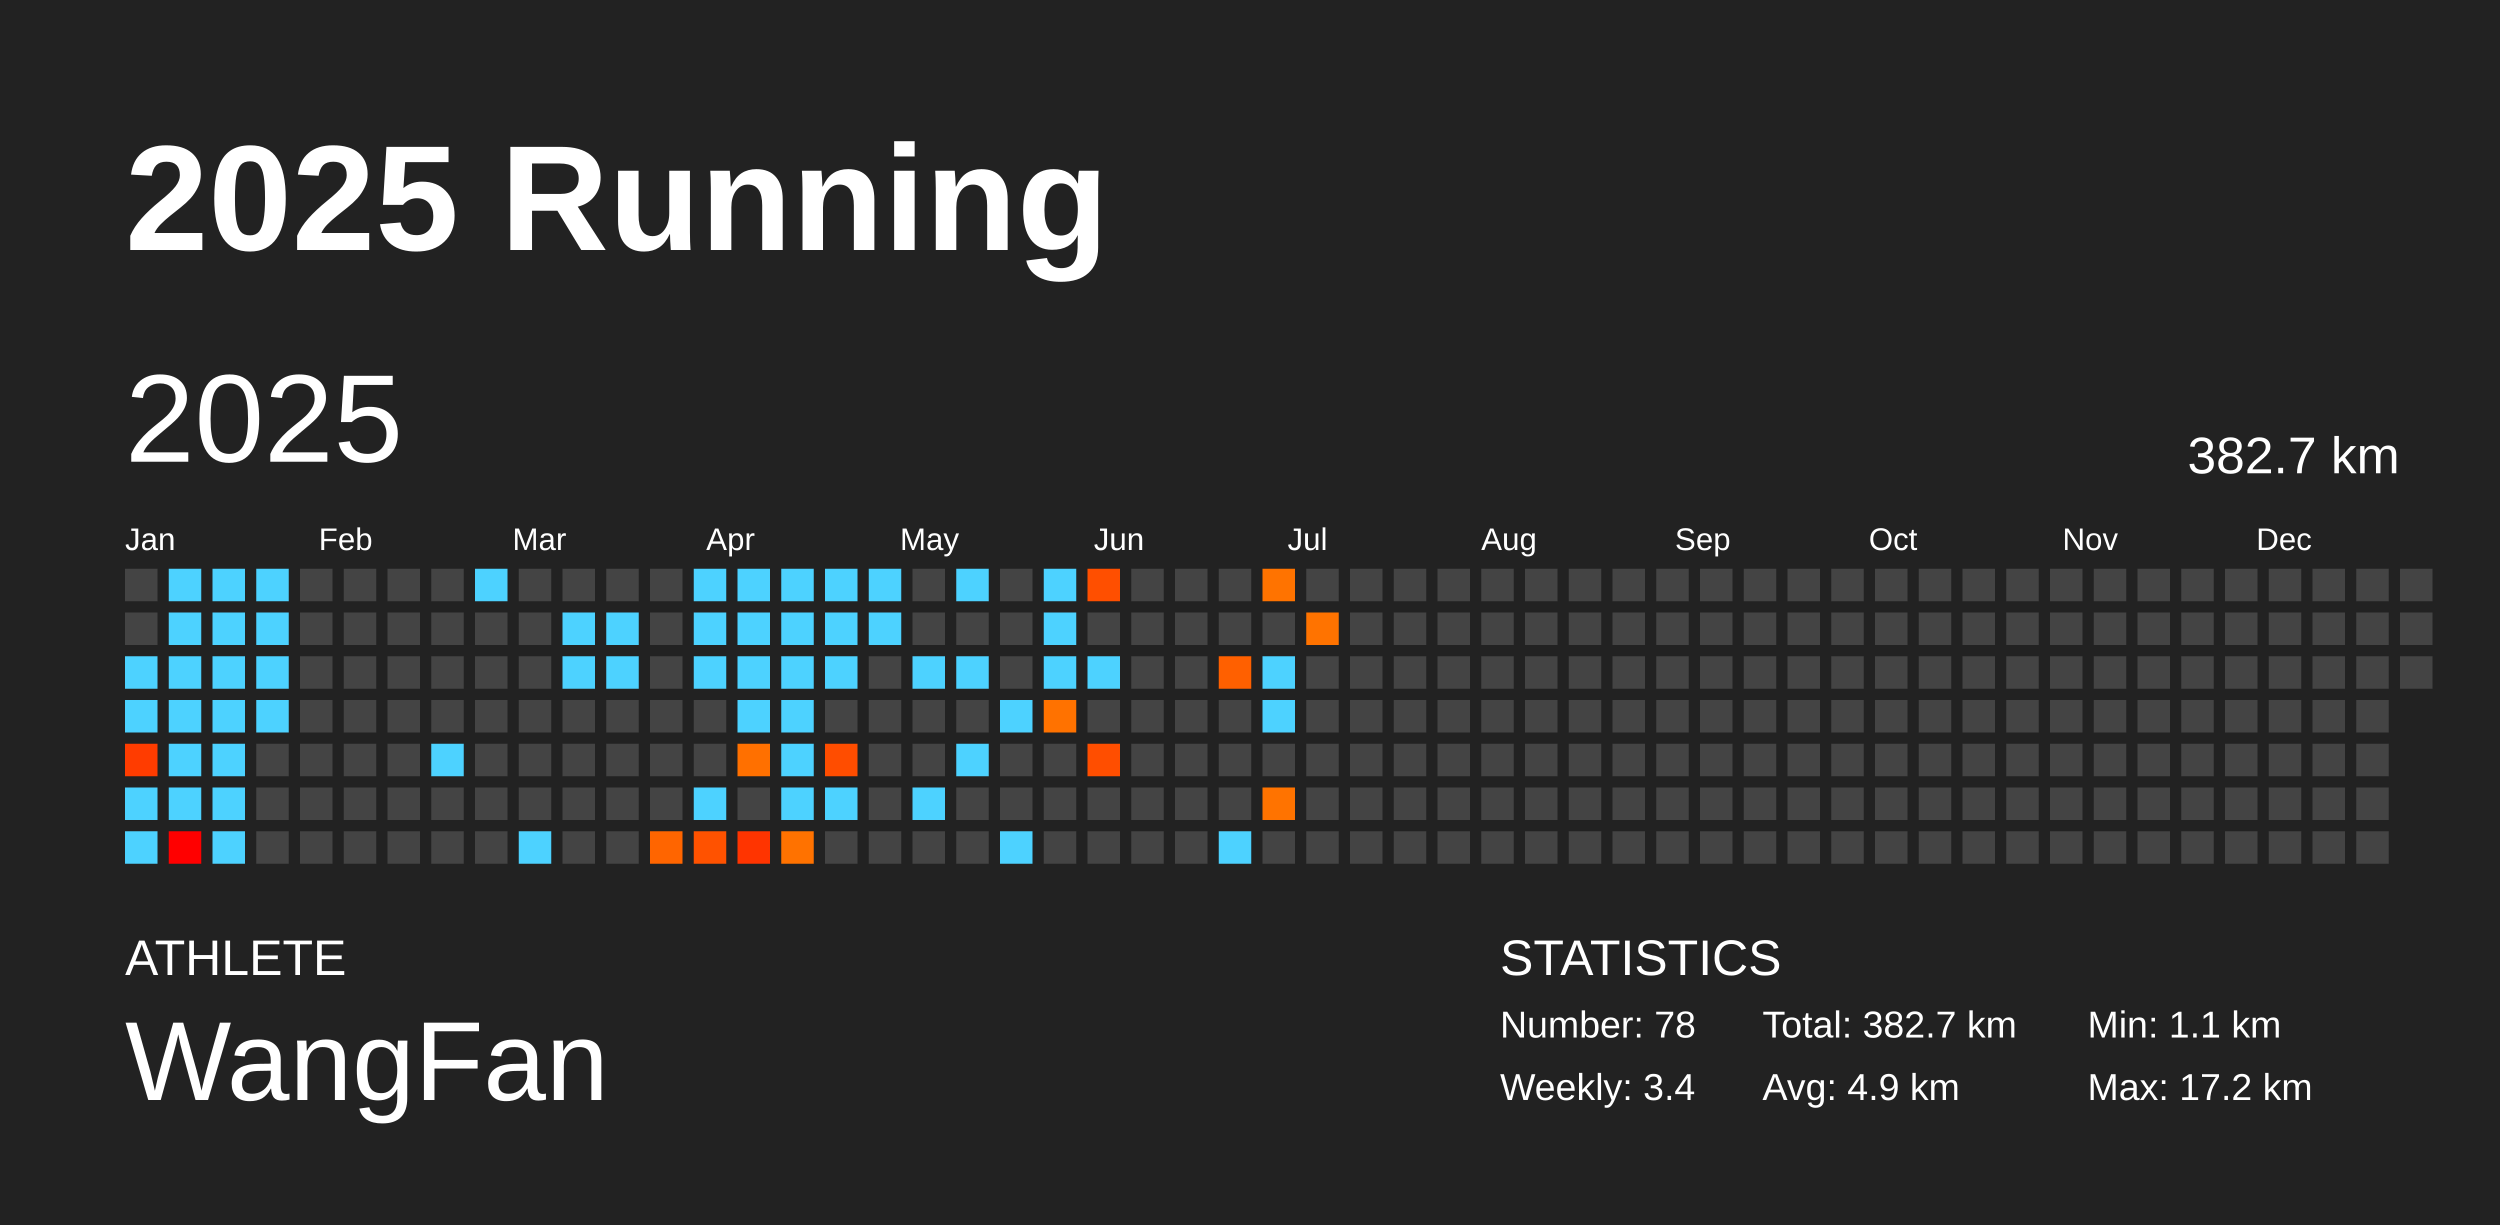
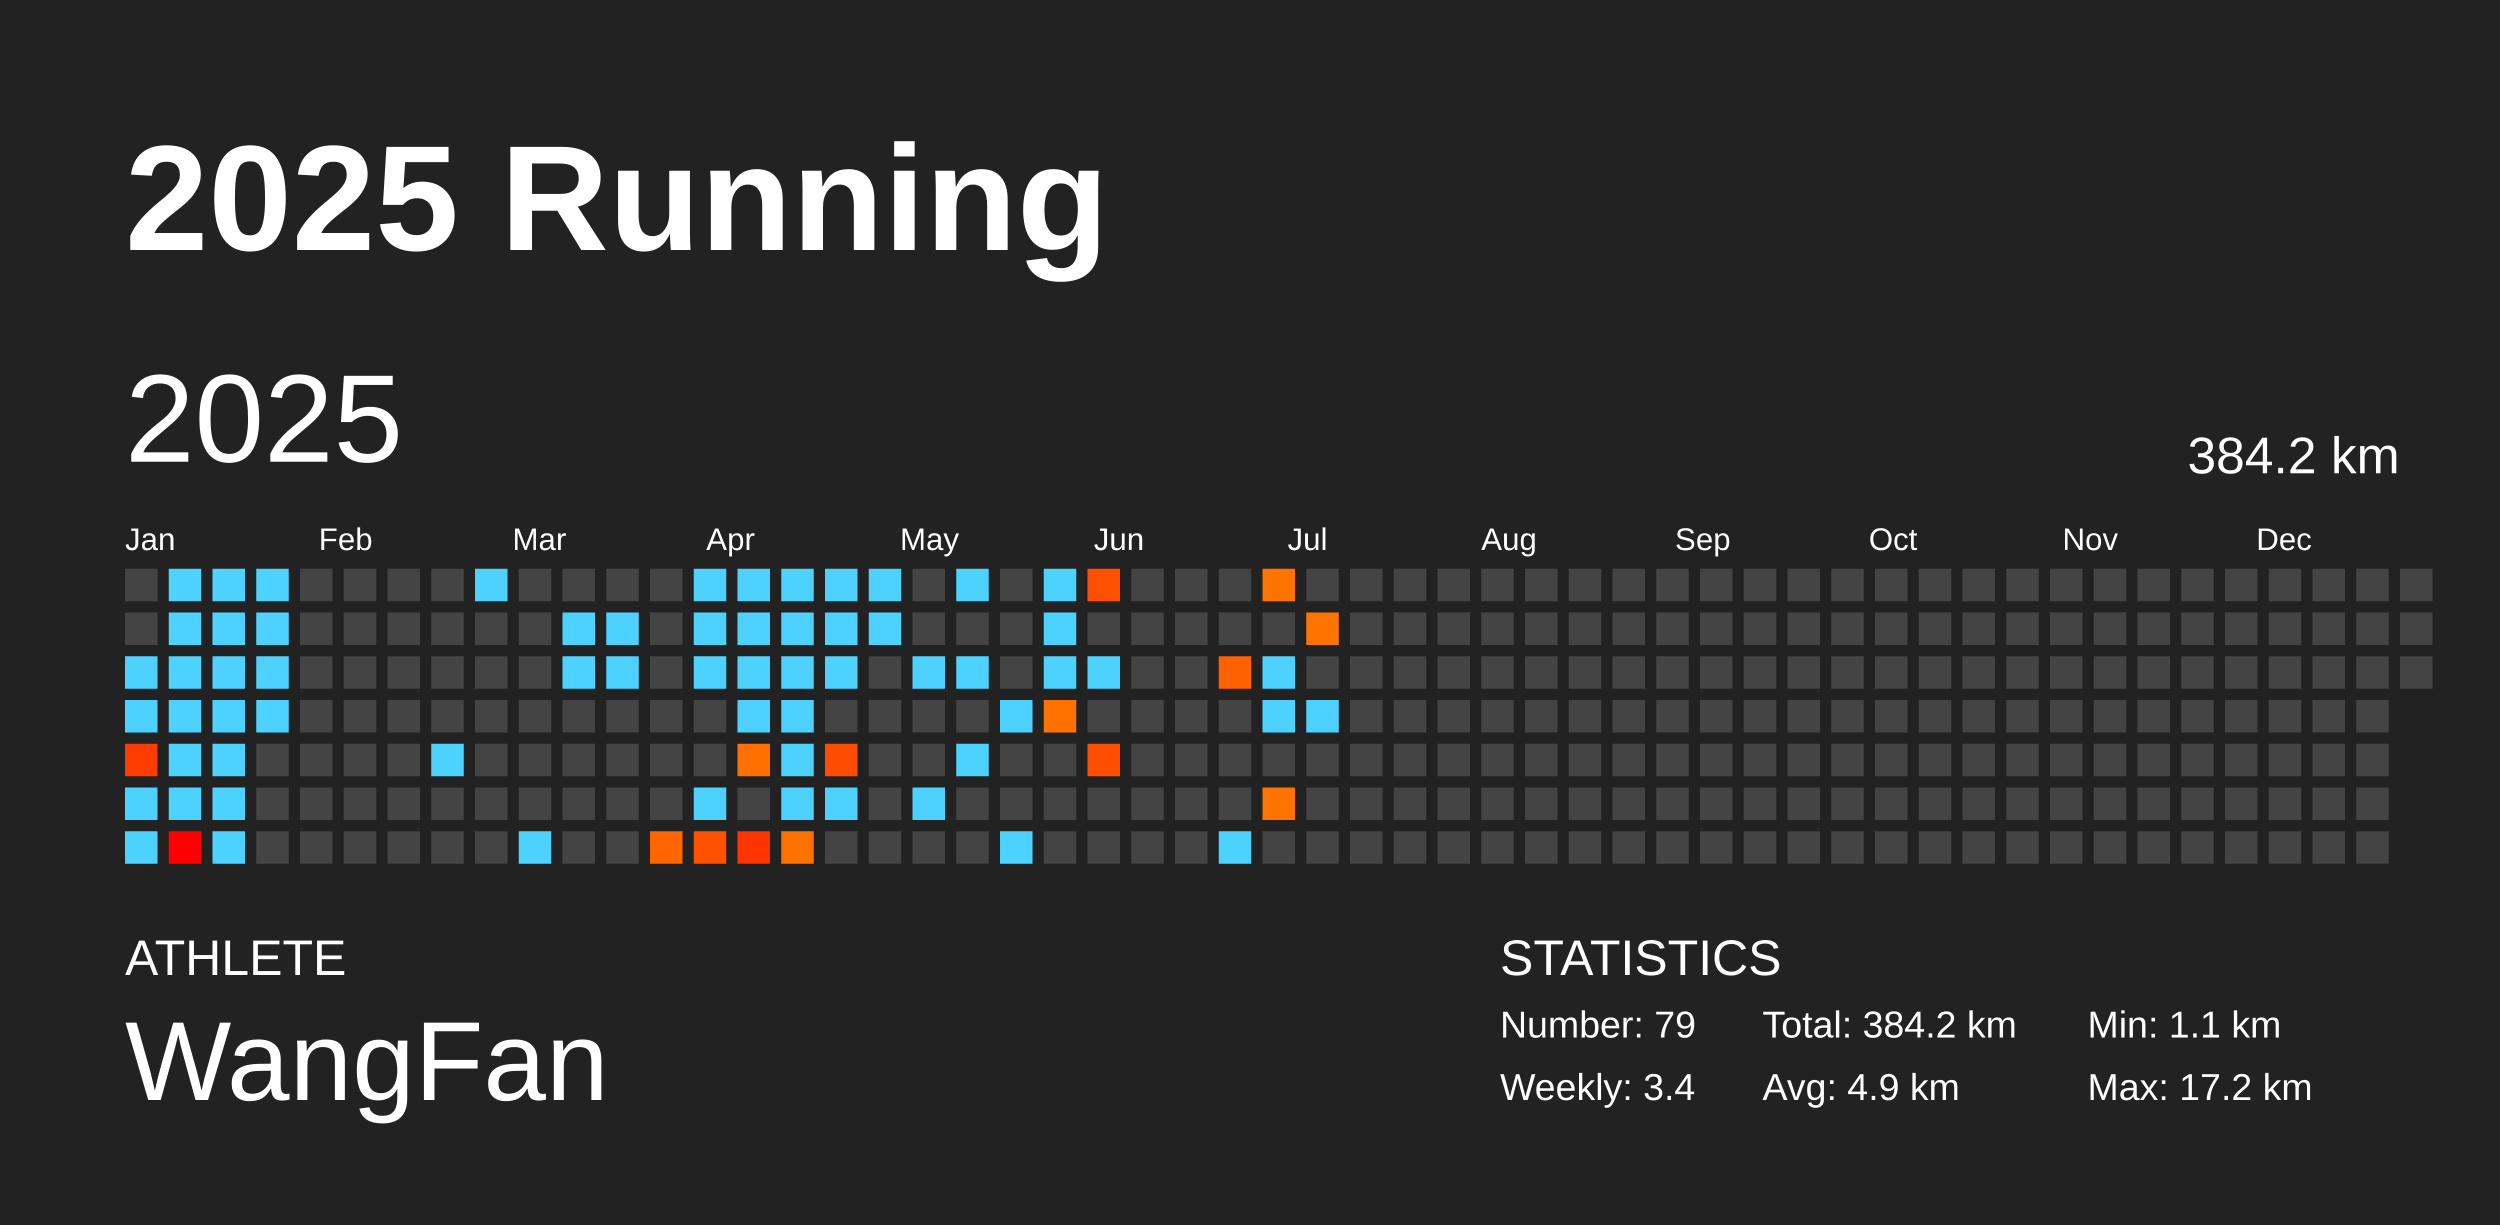
<svg xmlns="http://www.w3.org/2000/svg" baseProfile="full" height="98mm" version="1.1" viewBox="0,0,200,98" width="200mm">
  <defs />
  <rect fill="#222222" height="98" width="200" x="0" y="0" />
  <text fill="#FFFFFF" style="font-size:12px; font-family:Arial; font-weight:bold;" x="10" y="20">2025 Running</text>
  <text fill="#FFFFFF" style="font-size:4px; font-family:Arial" x="10" y="78">ATHLETE</text>
  <text fill="#FFFFFF" style="font-size:9px; font-family:Arial" x="10" y="88">WangFan</text>
  <text fill="#FFFFFF" style="font-size:4px; font-family:Arial" x="120" y="78">STATISTICS</text>
-   <text fill="#FFFFFF" style="font-size:3px; font-family:Arial" x="120" y="83">Number: 78</text>
+   <text fill="#FFFFFF" style="font-size:3px; font-family:Arial" x="120" y="83">Number: 79</text>
  <text fill="#FFFFFF" style="font-size:3px; font-family:Arial" x="120" y="88">Weekly: 3.4</text>
-   <text fill="#FFFFFF" style="font-size:3px; font-family:Arial" x="141" y="83">Total: 382.7 km</text>
+   <text fill="#FFFFFF" style="font-size:3px; font-family:Arial" x="141" y="83">Total: 384.2 km</text>
  <text fill="#FFFFFF" style="font-size:3px; font-family:Arial" x="141" y="88">Avg: 4.9 km</text>
  <text fill="#FFFFFF" style="font-size:3px; font-family:Arial" x="167" y="83">Min: 1.1 km</text>
  <text fill="#FFFFFF" style="font-size:3px; font-family:Arial" x="167" y="88">Max: 17.2 km</text>
  <text dominant-baseline="hanging" fill="#FFFFFF" style="font-size:10.0px; font-family:Arial;" x="10" y="30">2025</text>
-   <text dominant-baseline="hanging" fill="#FFFFFF" style="font-size:4.125px; font-family:Arial;" x="175" y="35">382.7 km</text>
+   <text dominant-baseline="hanging" fill="#FFFFFF" style="font-size:4.125px; font-family:Arial;" x="175" y="35">384.2 km</text>
  <text fill="#FFFFFF" style="font-size:2.5px; font-family:Arial" x="10.0" y="44">Jan</text>
  <text fill="#FFFFFF" style="font-size:2.5px; font-family:Arial" x="25.5" y="44">Feb</text>
  <text fill="#FFFFFF" style="font-size:2.5px; font-family:Arial" x="41.0" y="44">Mar</text>
  <text fill="#FFFFFF" style="font-size:2.5px; font-family:Arial" x="56.5" y="44">Apr</text>
  <text fill="#FFFFFF" style="font-size:2.5px; font-family:Arial" x="72.0" y="44">May</text>
  <text fill="#FFFFFF" style="font-size:2.5px; font-family:Arial" x="87.5" y="44">Jun</text>
  <text fill="#FFFFFF" style="font-size:2.5px; font-family:Arial" x="103.0" y="44">Jul</text>
  <text fill="#FFFFFF" style="font-size:2.5px; font-family:Arial" x="118.5" y="44">Aug</text>
  <text fill="#FFFFFF" style="font-size:2.5px; font-family:Arial" x="134.0" y="44">Sep</text>
  <text fill="#FFFFFF" style="font-size:2.5px; font-family:Arial" x="149.5" y="44">Oct</text>
  <text fill="#FFFFFF" style="font-size:2.5px; font-family:Arial" x="165.0" y="44">Nov</text>
  <text fill="#FFFFFF" style="font-size:2.5px; font-family:Arial" x="180.5" y="44">Dec</text>
  <rect fill="#444444" height="2.6" width="2.6" x="10.0" y="45.5" />
  <rect fill="#444444" height="2.6" width="2.6" x="10.0" y="49.0" />
  <rect fill="#4dd2ff" height="2.6" width="2.6" x="10.0" y="52.5" />
  <rect fill="#4dd2ff" height="2.6" width="2.6" x="10.0" y="56.0" />
  <rect fill="#ff3c00" height="2.6" width="2.6" x="10.0" y="59.5" />
  <rect fill="#4dd2ff" height="2.6" width="2.6" x="10.0" y="63.0" />
  <rect fill="#4dd2ff" height="2.6" width="2.6" x="10.0" y="66.5" />
  <rect fill="#4dd2ff" height="2.6" width="2.6" x="13.5" y="45.5" />
  <rect fill="#4dd2ff" height="2.6" width="2.6" x="13.5" y="49.0" />
  <rect fill="#4dd2ff" height="2.6" width="2.6" x="13.5" y="52.5" />
  <rect fill="#4dd2ff" height="2.6" width="2.6" x="13.5" y="56.0" />
  <rect fill="#4dd2ff" height="2.6" width="2.6" x="13.5" y="59.5" />
  <rect fill="#4dd2ff" height="2.6" width="2.6" x="13.5" y="63.0" />
  <rect fill="#ff0000" height="2.6" width="2.6" x="13.5" y="66.5" />
  <rect fill="#4dd2ff" height="2.6" width="2.6" x="17.0" y="45.5" />
  <rect fill="#4dd2ff" height="2.6" width="2.6" x="17.0" y="49.0" />
  <rect fill="#4dd2ff" height="2.6" width="2.6" x="17.0" y="52.5" />
  <rect fill="#4dd2ff" height="2.6" width="2.6" x="17.0" y="56.0" />
  <rect fill="#4dd2ff" height="2.6" width="2.6" x="17.0" y="59.5" />
  <rect fill="#4dd2ff" height="2.6" width="2.6" x="17.0" y="63.0" />
  <rect fill="#4dd2ff" height="2.6" width="2.6" x="17.0" y="66.5" />
  <rect fill="#4dd2ff" height="2.6" width="2.6" x="20.5" y="45.5" />
  <rect fill="#4dd2ff" height="2.6" width="2.6" x="20.5" y="49.0" />
  <rect fill="#4dd2ff" height="2.6" width="2.6" x="20.5" y="52.5" />
  <rect fill="#4dd2ff" height="2.6" width="2.6" x="20.5" y="56.0" />
  <rect fill="#444444" height="2.6" width="2.6" x="20.5" y="59.5" />
  <rect fill="#444444" height="2.6" width="2.6" x="20.5" y="63.0" />
  <rect fill="#444444" height="2.6" width="2.6" x="20.5" y="66.5" />
  <rect fill="#444444" height="2.6" width="2.6" x="24.0" y="45.5" />
  <rect fill="#444444" height="2.6" width="2.6" x="24.0" y="49.0" />
  <rect fill="#444444" height="2.6" width="2.6" x="24.0" y="52.5" />
  <rect fill="#444444" height="2.6" width="2.6" x="24.0" y="56.0" />
  <rect fill="#444444" height="2.6" width="2.6" x="24.0" y="59.5" />
  <rect fill="#444444" height="2.6" width="2.6" x="24.0" y="63.0" />
  <rect fill="#444444" height="2.6" width="2.6" x="24.0" y="66.5" />
  <rect fill="#444444" height="2.6" width="2.6" x="27.5" y="45.5" />
  <rect fill="#444444" height="2.6" width="2.6" x="27.5" y="49.0" />
  <rect fill="#444444" height="2.6" width="2.6" x="27.5" y="52.5" />
  <rect fill="#444444" height="2.6" width="2.6" x="27.5" y="56.0" />
  <rect fill="#444444" height="2.6" width="2.6" x="27.5" y="59.5" />
  <rect fill="#444444" height="2.6" width="2.6" x="27.5" y="63.0" />
  <rect fill="#444444" height="2.6" width="2.6" x="27.5" y="66.5" />
  <rect fill="#444444" height="2.6" width="2.6" x="31.0" y="45.5" />
  <rect fill="#444444" height="2.6" width="2.6" x="31.0" y="49.0" />
  <rect fill="#444444" height="2.6" width="2.6" x="31.0" y="52.5" />
  <rect fill="#444444" height="2.6" width="2.6" x="31.0" y="56.0" />
  <rect fill="#444444" height="2.6" width="2.6" x="31.0" y="59.5" />
  <rect fill="#444444" height="2.6" width="2.6" x="31.0" y="63.0" />
  <rect fill="#444444" height="2.6" width="2.6" x="31.0" y="66.5" />
  <rect fill="#444444" height="2.6" width="2.6" x="34.5" y="45.5" />
  <rect fill="#444444" height="2.6" width="2.6" x="34.5" y="49.0" />
  <rect fill="#444444" height="2.6" width="2.6" x="34.5" y="52.5" />
  <rect fill="#444444" height="2.6" width="2.6" x="34.5" y="56.0" />
  <rect fill="#4dd2ff" height="2.6" width="2.6" x="34.5" y="59.5" />
  <rect fill="#444444" height="2.6" width="2.6" x="34.5" y="63.0" />
  <rect fill="#444444" height="2.6" width="2.6" x="34.5" y="66.5" />
  <rect fill="#4dd2ff" height="2.6" width="2.6" x="38.0" y="45.5" />
  <rect fill="#444444" height="2.6" width="2.6" x="38.0" y="49.0" />
  <rect fill="#444444" height="2.6" width="2.6" x="38.0" y="52.5" />
  <rect fill="#444444" height="2.6" width="2.6" x="38.0" y="56.0" />
  <rect fill="#444444" height="2.6" width="2.6" x="38.0" y="59.5" />
  <rect fill="#444444" height="2.6" width="2.6" x="38.0" y="63.0" />
  <rect fill="#444444" height="2.6" width="2.6" x="38.0" y="66.5" />
  <rect fill="#444444" height="2.6" width="2.6" x="41.5" y="45.5" />
  <rect fill="#444444" height="2.6" width="2.6" x="41.5" y="49.0" />
  <rect fill="#444444" height="2.6" width="2.6" x="41.5" y="52.5" />
  <rect fill="#444444" height="2.6" width="2.6" x="41.5" y="56.0" />
  <rect fill="#444444" height="2.6" width="2.6" x="41.5" y="59.5" />
  <rect fill="#444444" height="2.6" width="2.6" x="41.5" y="63.0" />
  <rect fill="#4dd2ff" height="2.6" width="2.6" x="41.5" y="66.5" />
  <rect fill="#444444" height="2.6" width="2.6" x="45.0" y="45.5" />
  <rect fill="#4dd2ff" height="2.6" width="2.6" x="45.0" y="49.0" />
  <rect fill="#4dd2ff" height="2.6" width="2.6" x="45.0" y="52.5" />
  <rect fill="#444444" height="2.6" width="2.6" x="45.0" y="56.0" />
  <rect fill="#444444" height="2.6" width="2.6" x="45.0" y="59.5" />
  <rect fill="#444444" height="2.6" width="2.6" x="45.0" y="63.0" />
  <rect fill="#444444" height="2.6" width="2.6" x="45.0" y="66.5" />
  <rect fill="#444444" height="2.6" width="2.6" x="48.5" y="45.5" />
  <rect fill="#4dd2ff" height="2.6" width="2.6" x="48.5" y="49.0" />
  <rect fill="#4dd2ff" height="2.6" width="2.6" x="48.5" y="52.5" />
  <rect fill="#444444" height="2.6" width="2.6" x="48.5" y="56.0" />
  <rect fill="#444444" height="2.6" width="2.6" x="48.5" y="59.5" />
  <rect fill="#444444" height="2.6" width="2.6" x="48.5" y="63.0" />
  <rect fill="#444444" height="2.6" width="2.6" x="48.5" y="66.5" />
  <rect fill="#444444" height="2.6" width="2.6" x="52.0" y="45.5" />
  <rect fill="#444444" height="2.6" width="2.6" x="52.0" y="49.0" />
  <rect fill="#444444" height="2.6" width="2.6" x="52.0" y="52.5" />
  <rect fill="#444444" height="2.6" width="2.6" x="52.0" y="56.0" />
  <rect fill="#444444" height="2.6" width="2.6" x="52.0" y="59.5" />
  <rect fill="#444444" height="2.6" width="2.6" x="52.0" y="63.0" />
  <rect fill="#ff6500" height="2.6" width="2.6" x="52.0" y="66.5" />
  <rect fill="#4dd2ff" height="2.6" width="2.6" x="55.5" y="45.5" />
  <rect fill="#4dd2ff" height="2.6" width="2.6" x="55.5" y="49.0" />
  <rect fill="#4dd2ff" height="2.6" width="2.6" x="55.5" y="52.5" />
  <rect fill="#444444" height="2.6" width="2.6" x="55.5" y="56.0" />
  <rect fill="#444444" height="2.6" width="2.6" x="55.5" y="59.5" />
  <rect fill="#4dd2ff" height="2.6" width="2.6" x="55.5" y="63.0" />
  <rect fill="#ff5200" height="2.6" width="2.6" x="55.5" y="66.5" />
  <rect fill="#4dd2ff" height="2.6" width="2.6" x="59.0" y="45.5" />
  <rect fill="#4dd2ff" height="2.6" width="2.6" x="59.0" y="49.0" />
  <rect fill="#4dd2ff" height="2.6" width="2.6" x="59.0" y="52.5" />
  <rect fill="#4dd2ff" height="2.6" width="2.6" x="59.0" y="56.0" />
  <rect fill="#ff7000" height="2.6" width="2.6" x="59.0" y="59.5" />
  <rect fill="#444444" height="2.6" width="2.6" x="59.0" y="63.0" />
  <rect fill="#ff3400" height="2.6" width="2.6" x="59.0" y="66.5" />
  <rect fill="#4dd2ff" height="2.6" width="2.6" x="62.5" y="45.5" />
  <rect fill="#4dd2ff" height="2.6" width="2.6" x="62.5" y="49.0" />
  <rect fill="#4dd2ff" height="2.6" width="2.6" x="62.5" y="52.5" />
  <rect fill="#4dd2ff" height="2.6" width="2.6" x="62.5" y="56.0" />
  <rect fill="#4dd2ff" height="2.6" width="2.6" x="62.5" y="59.5" />
  <rect fill="#4dd2ff" height="2.6" width="2.6" x="62.5" y="63.0" />
  <rect fill="#ff7200" height="2.6" width="2.6" x="62.5" y="66.5" />
  <rect fill="#4dd2ff" height="2.6" width="2.6" x="66.0" y="45.5" />
  <rect fill="#4dd2ff" height="2.6" width="2.6" x="66.0" y="49.0" />
  <rect fill="#4dd2ff" height="2.6" width="2.6" x="66.0" y="52.5" />
  <rect fill="#444444" height="2.6" width="2.6" x="66.0" y="56.0" />
  <rect fill="#ff4d00" height="2.6" width="2.6" x="66.0" y="59.5" />
  <rect fill="#4dd2ff" height="2.6" width="2.6" x="66.0" y="63.0" />
  <rect fill="#444444" height="2.6" width="2.6" x="66.0" y="66.5" />
  <rect fill="#4dd2ff" height="2.6" width="2.6" x="69.5" y="45.5" />
  <rect fill="#4dd2ff" height="2.6" width="2.6" x="69.5" y="49.0" />
  <rect fill="#444444" height="2.6" width="2.6" x="69.5" y="52.5" />
  <rect fill="#444444" height="2.6" width="2.6" x="69.5" y="56.0" />
  <rect fill="#444444" height="2.6" width="2.6" x="69.5" y="59.5" />
  <rect fill="#444444" height="2.6" width="2.6" x="69.5" y="63.0" />
  <rect fill="#444444" height="2.6" width="2.6" x="69.5" y="66.5" />
  <rect fill="#444444" height="2.6" width="2.6" x="73.0" y="45.5" />
  <rect fill="#444444" height="2.6" width="2.6" x="73.0" y="49.0" />
  <rect fill="#4dd2ff" height="2.6" width="2.6" x="73.0" y="52.5" />
  <rect fill="#444444" height="2.6" width="2.6" x="73.0" y="56.0" />
  <rect fill="#444444" height="2.6" width="2.6" x="73.0" y="59.5" />
  <rect fill="#4dd2ff" height="2.6" width="2.6" x="73.0" y="63.0" />
  <rect fill="#444444" height="2.6" width="2.6" x="73.0" y="66.5" />
  <rect fill="#4dd2ff" height="2.6" width="2.6" x="76.5" y="45.5" />
  <rect fill="#444444" height="2.6" width="2.6" x="76.5" y="49.0" />
  <rect fill="#4dd2ff" height="2.6" width="2.6" x="76.5" y="52.5" />
  <rect fill="#444444" height="2.6" width="2.6" x="76.5" y="56.0" />
  <rect fill="#4dd2ff" height="2.6" width="2.6" x="76.5" y="59.5" />
  <rect fill="#444444" height="2.6" width="2.6" x="76.5" y="63.0" />
  <rect fill="#444444" height="2.6" width="2.6" x="76.5" y="66.5" />
  <rect fill="#444444" height="2.6" width="2.6" x="80.0" y="45.5" />
  <rect fill="#444444" height="2.6" width="2.6" x="80.0" y="49.0" />
  <rect fill="#444444" height="2.6" width="2.6" x="80.0" y="52.5" />
  <rect fill="#4dd2ff" height="2.6" width="2.6" x="80.0" y="56.0" />
  <rect fill="#444444" height="2.6" width="2.6" x="80.0" y="59.5" />
  <rect fill="#444444" height="2.6" width="2.6" x="80.0" y="63.0" />
  <rect fill="#4dd2ff" height="2.6" width="2.6" x="80.0" y="66.5" />
  <rect fill="#4dd2ff" height="2.6" width="2.6" x="83.5" y="45.5" />
  <rect fill="#4dd2ff" height="2.6" width="2.6" x="83.5" y="49.0" />
  <rect fill="#4dd2ff" height="2.6" width="2.6" x="83.5" y="52.5" />
  <rect fill="#ff7200" height="2.6" width="2.6" x="83.5" y="56.0" />
  <rect fill="#444444" height="2.6" width="2.6" x="83.5" y="59.5" />
  <rect fill="#444444" height="2.6" width="2.6" x="83.5" y="63.0" />
  <rect fill="#444444" height="2.6" width="2.6" x="83.5" y="66.5" />
  <rect fill="#ff4f00" height="2.6" width="2.6" x="87.0" y="45.5" />
  <rect fill="#444444" height="2.6" width="2.6" x="87.0" y="49.0" />
  <rect fill="#4dd2ff" height="2.6" width="2.6" x="87.0" y="52.5" />
  <rect fill="#444444" height="2.6" width="2.6" x="87.0" y="56.0" />
  <rect fill="#ff4e00" height="2.6" width="2.6" x="87.0" y="59.5" />
  <rect fill="#444444" height="2.6" width="2.6" x="87.0" y="63.0" />
  <rect fill="#444444" height="2.6" width="2.6" x="87.0" y="66.5" />
  <rect fill="#444444" height="2.6" width="2.6" x="90.5" y="45.5" />
  <rect fill="#444444" height="2.6" width="2.6" x="90.5" y="49.0" />
  <rect fill="#444444" height="2.6" width="2.6" x="90.5" y="52.5" />
  <rect fill="#444444" height="2.6" width="2.6" x="90.5" y="56.0" />
  <rect fill="#444444" height="2.6" width="2.6" x="90.5" y="59.5" />
  <rect fill="#444444" height="2.6" width="2.6" x="90.5" y="63.0" />
  <rect fill="#444444" height="2.6" width="2.6" x="90.5" y="66.5" />
  <rect fill="#444444" height="2.6" width="2.6" x="94.0" y="45.5" />
  <rect fill="#444444" height="2.6" width="2.6" x="94.0" y="49.0" />
  <rect fill="#444444" height="2.6" width="2.6" x="94.0" y="52.5" />
  <rect fill="#444444" height="2.6" width="2.6" x="94.0" y="56.0" />
  <rect fill="#444444" height="2.6" width="2.6" x="94.0" y="59.5" />
  <rect fill="#444444" height="2.6" width="2.6" x="94.0" y="63.0" />
  <rect fill="#444444" height="2.6" width="2.6" x="94.0" y="66.5" />
  <rect fill="#444444" height="2.6" width="2.6" x="97.5" y="45.5" />
  <rect fill="#444444" height="2.6" width="2.6" x="97.5" y="49.0" />
  <rect fill="#ff6000" height="2.6" width="2.6" x="97.5" y="52.5" />
  <rect fill="#444444" height="2.6" width="2.6" x="97.5" y="56.0" />
  <rect fill="#444444" height="2.6" width="2.6" x="97.5" y="59.5" />
  <rect fill="#444444" height="2.6" width="2.6" x="97.5" y="63.0" />
  <rect fill="#4dd2ff" height="2.6" width="2.6" x="97.5" y="66.5" />
  <rect fill="#ff7300" height="2.6" width="2.6" x="101.0" y="45.5" />
  <rect fill="#444444" height="2.6" width="2.6" x="101.0" y="49.0" />
  <rect fill="#4dd2ff" height="2.6" width="2.6" x="101.0" y="52.5" />
  <rect fill="#4dd2ff" height="2.6" width="2.6" x="101.0" y="56.0" />
  <rect fill="#444444" height="2.6" width="2.6" x="101.0" y="59.5" />
  <rect fill="#ff7300" height="2.6" width="2.6" x="101.0" y="63.0" />
  <rect fill="#444444" height="2.6" width="2.6" x="101.0" y="66.5" />
  <rect fill="#444444" height="2.6" width="2.6" x="104.5" y="45.5" />
  <rect fill="#ff7300" height="2.6" width="2.6" x="104.5" y="49.0" />
  <rect fill="#444444" height="2.6" width="2.6" x="104.5" y="52.5" />
-   <rect fill="#444444" height="2.6" width="2.6" x="104.5" y="56.0" />
+   <rect fill="#4dd2ff" height="2.6" width="2.6" x="104.5" y="56.0" />
  <rect fill="#444444" height="2.6" width="2.6" x="104.5" y="59.5" />
  <rect fill="#444444" height="2.6" width="2.6" x="104.5" y="63.0" />
  <rect fill="#444444" height="2.6" width="2.6" x="104.5" y="66.5" />
  <rect fill="#444444" height="2.6" width="2.6" x="108.0" y="45.5" />
  <rect fill="#444444" height="2.6" width="2.6" x="108.0" y="49.0" />
  <rect fill="#444444" height="2.6" width="2.6" x="108.0" y="52.5" />
  <rect fill="#444444" height="2.6" width="2.6" x="108.0" y="56.0" />
  <rect fill="#444444" height="2.6" width="2.6" x="108.0" y="59.5" />
  <rect fill="#444444" height="2.6" width="2.6" x="108.0" y="63.0" />
  <rect fill="#444444" height="2.6" width="2.6" x="108.0" y="66.5" />
  <rect fill="#444444" height="2.6" width="2.6" x="111.5" y="45.5" />
  <rect fill="#444444" height="2.6" width="2.6" x="111.5" y="49.0" />
  <rect fill="#444444" height="2.6" width="2.6" x="111.5" y="52.5" />
  <rect fill="#444444" height="2.6" width="2.6" x="111.5" y="56.0" />
  <rect fill="#444444" height="2.6" width="2.6" x="111.5" y="59.5" />
  <rect fill="#444444" height="2.6" width="2.6" x="111.5" y="63.0" />
  <rect fill="#444444" height="2.6" width="2.6" x="111.5" y="66.5" />
  <rect fill="#444444" height="2.6" width="2.6" x="115.0" y="45.5" />
  <rect fill="#444444" height="2.6" width="2.6" x="115.0" y="49.0" />
  <rect fill="#444444" height="2.6" width="2.6" x="115.0" y="52.5" />
  <rect fill="#444444" height="2.6" width="2.6" x="115.0" y="56.0" />
  <rect fill="#444444" height="2.6" width="2.6" x="115.0" y="59.5" />
  <rect fill="#444444" height="2.6" width="2.6" x="115.0" y="63.0" />
  <rect fill="#444444" height="2.6" width="2.6" x="115.0" y="66.5" />
  <rect fill="#444444" height="2.6" width="2.6" x="118.5" y="45.5" />
  <rect fill="#444444" height="2.6" width="2.6" x="118.5" y="49.0" />
  <rect fill="#444444" height="2.6" width="2.6" x="118.5" y="52.5" />
  <rect fill="#444444" height="2.6" width="2.6" x="118.5" y="56.0" />
  <rect fill="#444444" height="2.6" width="2.6" x="118.5" y="59.5" />
  <rect fill="#444444" height="2.6" width="2.6" x="118.5" y="63.0" />
  <rect fill="#444444" height="2.6" width="2.6" x="118.5" y="66.5" />
  <rect fill="#444444" height="2.6" width="2.6" x="122.0" y="45.5" />
  <rect fill="#444444" height="2.6" width="2.6" x="122.0" y="49.0" />
  <rect fill="#444444" height="2.6" width="2.6" x="122.0" y="52.5" />
  <rect fill="#444444" height="2.6" width="2.6" x="122.0" y="56.0" />
  <rect fill="#444444" height="2.6" width="2.6" x="122.0" y="59.5" />
  <rect fill="#444444" height="2.6" width="2.6" x="122.0" y="63.0" />
  <rect fill="#444444" height="2.6" width="2.6" x="122.0" y="66.5" />
  <rect fill="#444444" height="2.6" width="2.6" x="125.5" y="45.5" />
  <rect fill="#444444" height="2.6" width="2.6" x="125.5" y="49.0" />
  <rect fill="#444444" height="2.6" width="2.6" x="125.5" y="52.5" />
  <rect fill="#444444" height="2.6" width="2.6" x="125.5" y="56.0" />
  <rect fill="#444444" height="2.6" width="2.6" x="125.5" y="59.5" />
  <rect fill="#444444" height="2.6" width="2.6" x="125.5" y="63.0" />
  <rect fill="#444444" height="2.6" width="2.6" x="125.5" y="66.5" />
  <rect fill="#444444" height="2.6" width="2.6" x="129.0" y="45.5" />
  <rect fill="#444444" height="2.6" width="2.6" x="129.0" y="49.0" />
  <rect fill="#444444" height="2.6" width="2.6" x="129.0" y="52.5" />
  <rect fill="#444444" height="2.6" width="2.6" x="129.0" y="56.0" />
  <rect fill="#444444" height="2.6" width="2.6" x="129.0" y="59.5" />
  <rect fill="#444444" height="2.6" width="2.6" x="129.0" y="63.0" />
  <rect fill="#444444" height="2.6" width="2.6" x="129.0" y="66.5" />
  <rect fill="#444444" height="2.6" width="2.6" x="132.5" y="45.5" />
  <rect fill="#444444" height="2.6" width="2.6" x="132.5" y="49.0" />
  <rect fill="#444444" height="2.6" width="2.6" x="132.5" y="52.5" />
  <rect fill="#444444" height="2.6" width="2.6" x="132.5" y="56.0" />
  <rect fill="#444444" height="2.6" width="2.6" x="132.5" y="59.5" />
  <rect fill="#444444" height="2.6" width="2.6" x="132.5" y="63.0" />
  <rect fill="#444444" height="2.6" width="2.6" x="132.5" y="66.5" />
  <rect fill="#444444" height="2.6" width="2.6" x="136.0" y="45.5" />
  <rect fill="#444444" height="2.6" width="2.6" x="136.0" y="49.0" />
  <rect fill="#444444" height="2.6" width="2.6" x="136.0" y="52.5" />
  <rect fill="#444444" height="2.6" width="2.6" x="136.0" y="56.0" />
  <rect fill="#444444" height="2.6" width="2.6" x="136.0" y="59.5" />
  <rect fill="#444444" height="2.6" width="2.6" x="136.0" y="63.0" />
  <rect fill="#444444" height="2.6" width="2.6" x="136.0" y="66.5" />
  <rect fill="#444444" height="2.6" width="2.6" x="139.5" y="45.5" />
  <rect fill="#444444" height="2.6" width="2.6" x="139.5" y="49.0" />
  <rect fill="#444444" height="2.6" width="2.6" x="139.5" y="52.5" />
  <rect fill="#444444" height="2.6" width="2.6" x="139.5" y="56.0" />
  <rect fill="#444444" height="2.6" width="2.6" x="139.5" y="59.5" />
  <rect fill="#444444" height="2.6" width="2.6" x="139.5" y="63.0" />
  <rect fill="#444444" height="2.6" width="2.6" x="139.5" y="66.5" />
  <rect fill="#444444" height="2.6" width="2.6" x="143.0" y="45.5" />
  <rect fill="#444444" height="2.6" width="2.6" x="143.0" y="49.0" />
  <rect fill="#444444" height="2.6" width="2.6" x="143.0" y="52.5" />
  <rect fill="#444444" height="2.6" width="2.6" x="143.0" y="56.0" />
  <rect fill="#444444" height="2.6" width="2.6" x="143.0" y="59.5" />
  <rect fill="#444444" height="2.6" width="2.6" x="143.0" y="63.0" />
  <rect fill="#444444" height="2.6" width="2.6" x="143.0" y="66.5" />
  <rect fill="#444444" height="2.6" width="2.6" x="146.5" y="45.5" />
  <rect fill="#444444" height="2.6" width="2.6" x="146.5" y="49.0" />
  <rect fill="#444444" height="2.6" width="2.6" x="146.5" y="52.5" />
  <rect fill="#444444" height="2.6" width="2.6" x="146.5" y="56.0" />
  <rect fill="#444444" height="2.6" width="2.6" x="146.5" y="59.5" />
  <rect fill="#444444" height="2.6" width="2.6" x="146.5" y="63.0" />
  <rect fill="#444444" height="2.6" width="2.6" x="146.5" y="66.5" />
  <rect fill="#444444" height="2.6" width="2.6" x="150.0" y="45.5" />
  <rect fill="#444444" height="2.6" width="2.6" x="150.0" y="49.0" />
  <rect fill="#444444" height="2.6" width="2.6" x="150.0" y="52.5" />
  <rect fill="#444444" height="2.6" width="2.6" x="150.0" y="56.0" />
  <rect fill="#444444" height="2.6" width="2.6" x="150.0" y="59.5" />
  <rect fill="#444444" height="2.6" width="2.6" x="150.0" y="63.0" />
  <rect fill="#444444" height="2.6" width="2.6" x="150.0" y="66.5" />
  <rect fill="#444444" height="2.6" width="2.6" x="153.5" y="45.5" />
  <rect fill="#444444" height="2.6" width="2.6" x="153.5" y="49.0" />
  <rect fill="#444444" height="2.6" width="2.6" x="153.5" y="52.5" />
  <rect fill="#444444" height="2.6" width="2.6" x="153.5" y="56.0" />
  <rect fill="#444444" height="2.6" width="2.6" x="153.5" y="59.5" />
  <rect fill="#444444" height="2.6" width="2.6" x="153.5" y="63.0" />
  <rect fill="#444444" height="2.6" width="2.6" x="153.5" y="66.5" />
  <rect fill="#444444" height="2.6" width="2.6" x="157.0" y="45.5" />
  <rect fill="#444444" height="2.6" width="2.6" x="157.0" y="49.0" />
  <rect fill="#444444" height="2.6" width="2.6" x="157.0" y="52.5" />
  <rect fill="#444444" height="2.6" width="2.6" x="157.0" y="56.0" />
  <rect fill="#444444" height="2.6" width="2.6" x="157.0" y="59.5" />
  <rect fill="#444444" height="2.6" width="2.6" x="157.0" y="63.0" />
  <rect fill="#444444" height="2.6" width="2.6" x="157.0" y="66.5" />
  <rect fill="#444444" height="2.6" width="2.6" x="160.5" y="45.5" />
  <rect fill="#444444" height="2.6" width="2.6" x="160.5" y="49.0" />
  <rect fill="#444444" height="2.6" width="2.6" x="160.5" y="52.5" />
  <rect fill="#444444" height="2.6" width="2.6" x="160.5" y="56.0" />
  <rect fill="#444444" height="2.6" width="2.6" x="160.5" y="59.5" />
  <rect fill="#444444" height="2.6" width="2.6" x="160.5" y="63.0" />
  <rect fill="#444444" height="2.6" width="2.6" x="160.5" y="66.5" />
  <rect fill="#444444" height="2.6" width="2.6" x="164.0" y="45.5" />
  <rect fill="#444444" height="2.6" width="2.6" x="164.0" y="49.0" />
  <rect fill="#444444" height="2.6" width="2.6" x="164.0" y="52.5" />
  <rect fill="#444444" height="2.6" width="2.6" x="164.0" y="56.0" />
  <rect fill="#444444" height="2.6" width="2.6" x="164.0" y="59.5" />
  <rect fill="#444444" height="2.6" width="2.6" x="164.0" y="63.0" />
  <rect fill="#444444" height="2.6" width="2.6" x="164.0" y="66.5" />
  <rect fill="#444444" height="2.6" width="2.6" x="167.5" y="45.5" />
  <rect fill="#444444" height="2.6" width="2.6" x="167.5" y="49.0" />
  <rect fill="#444444" height="2.6" width="2.6" x="167.5" y="52.5" />
  <rect fill="#444444" height="2.6" width="2.6" x="167.5" y="56.0" />
  <rect fill="#444444" height="2.6" width="2.6" x="167.5" y="59.5" />
  <rect fill="#444444" height="2.6" width="2.6" x="167.5" y="63.0" />
  <rect fill="#444444" height="2.6" width="2.6" x="167.5" y="66.5" />
  <rect fill="#444444" height="2.6" width="2.6" x="171.0" y="45.5" />
  <rect fill="#444444" height="2.6" width="2.6" x="171.0" y="49.0" />
  <rect fill="#444444" height="2.6" width="2.6" x="171.0" y="52.5" />
  <rect fill="#444444" height="2.6" width="2.6" x="171.0" y="56.0" />
  <rect fill="#444444" height="2.6" width="2.6" x="171.0" y="59.5" />
  <rect fill="#444444" height="2.6" width="2.6" x="171.0" y="63.0" />
  <rect fill="#444444" height="2.6" width="2.6" x="171.0" y="66.5" />
  <rect fill="#444444" height="2.6" width="2.6" x="174.5" y="45.5" />
  <rect fill="#444444" height="2.6" width="2.6" x="174.5" y="49.0" />
  <rect fill="#444444" height="2.6" width="2.6" x="174.5" y="52.5" />
  <rect fill="#444444" height="2.6" width="2.6" x="174.5" y="56.0" />
  <rect fill="#444444" height="2.6" width="2.6" x="174.5" y="59.5" />
  <rect fill="#444444" height="2.6" width="2.6" x="174.5" y="63.0" />
  <rect fill="#444444" height="2.6" width="2.6" x="174.5" y="66.5" />
  <rect fill="#444444" height="2.6" width="2.6" x="178.0" y="45.5" />
  <rect fill="#444444" height="2.6" width="2.6" x="178.0" y="49.0" />
  <rect fill="#444444" height="2.6" width="2.6" x="178.0" y="52.5" />
  <rect fill="#444444" height="2.6" width="2.6" x="178.0" y="56.0" />
  <rect fill="#444444" height="2.6" width="2.6" x="178.0" y="59.5" />
  <rect fill="#444444" height="2.6" width="2.6" x="178.0" y="63.0" />
  <rect fill="#444444" height="2.6" width="2.6" x="178.0" y="66.5" />
  <rect fill="#444444" height="2.6" width="2.6" x="181.5" y="45.5" />
  <rect fill="#444444" height="2.6" width="2.6" x="181.5" y="49.0" />
  <rect fill="#444444" height="2.6" width="2.6" x="181.5" y="52.5" />
  <rect fill="#444444" height="2.6" width="2.6" x="181.5" y="56.0" />
  <rect fill="#444444" height="2.6" width="2.6" x="181.5" y="59.5" />
  <rect fill="#444444" height="2.6" width="2.6" x="181.5" y="63.0" />
  <rect fill="#444444" height="2.6" width="2.6" x="181.5" y="66.5" />
  <rect fill="#444444" height="2.6" width="2.6" x="185.0" y="45.5" />
  <rect fill="#444444" height="2.6" width="2.6" x="185.0" y="49.0" />
  <rect fill="#444444" height="2.6" width="2.6" x="185.0" y="52.5" />
  <rect fill="#444444" height="2.6" width="2.6" x="185.0" y="56.0" />
  <rect fill="#444444" height="2.6" width="2.6" x="185.0" y="59.5" />
  <rect fill="#444444" height="2.6" width="2.6" x="185.0" y="63.0" />
  <rect fill="#444444" height="2.6" width="2.6" x="185.0" y="66.5" />
  <rect fill="#444444" height="2.6" width="2.6" x="188.5" y="45.5" />
  <rect fill="#444444" height="2.6" width="2.6" x="188.5" y="49.0" />
  <rect fill="#444444" height="2.6" width="2.6" x="188.5" y="52.5" />
  <rect fill="#444444" height="2.6" width="2.6" x="188.5" y="56.0" />
  <rect fill="#444444" height="2.6" width="2.6" x="188.5" y="59.5" />
  <rect fill="#444444" height="2.6" width="2.6" x="188.5" y="63.0" />
  <rect fill="#444444" height="2.6" width="2.6" x="188.5" y="66.5" />
  <rect fill="#444444" height="2.6" width="2.6" x="192.0" y="45.5" />
  <rect fill="#444444" height="2.6" width="2.6" x="192.0" y="49.0" />
  <rect fill="#444444" height="2.6" width="2.6" x="192.0" y="52.5" />
</svg>
